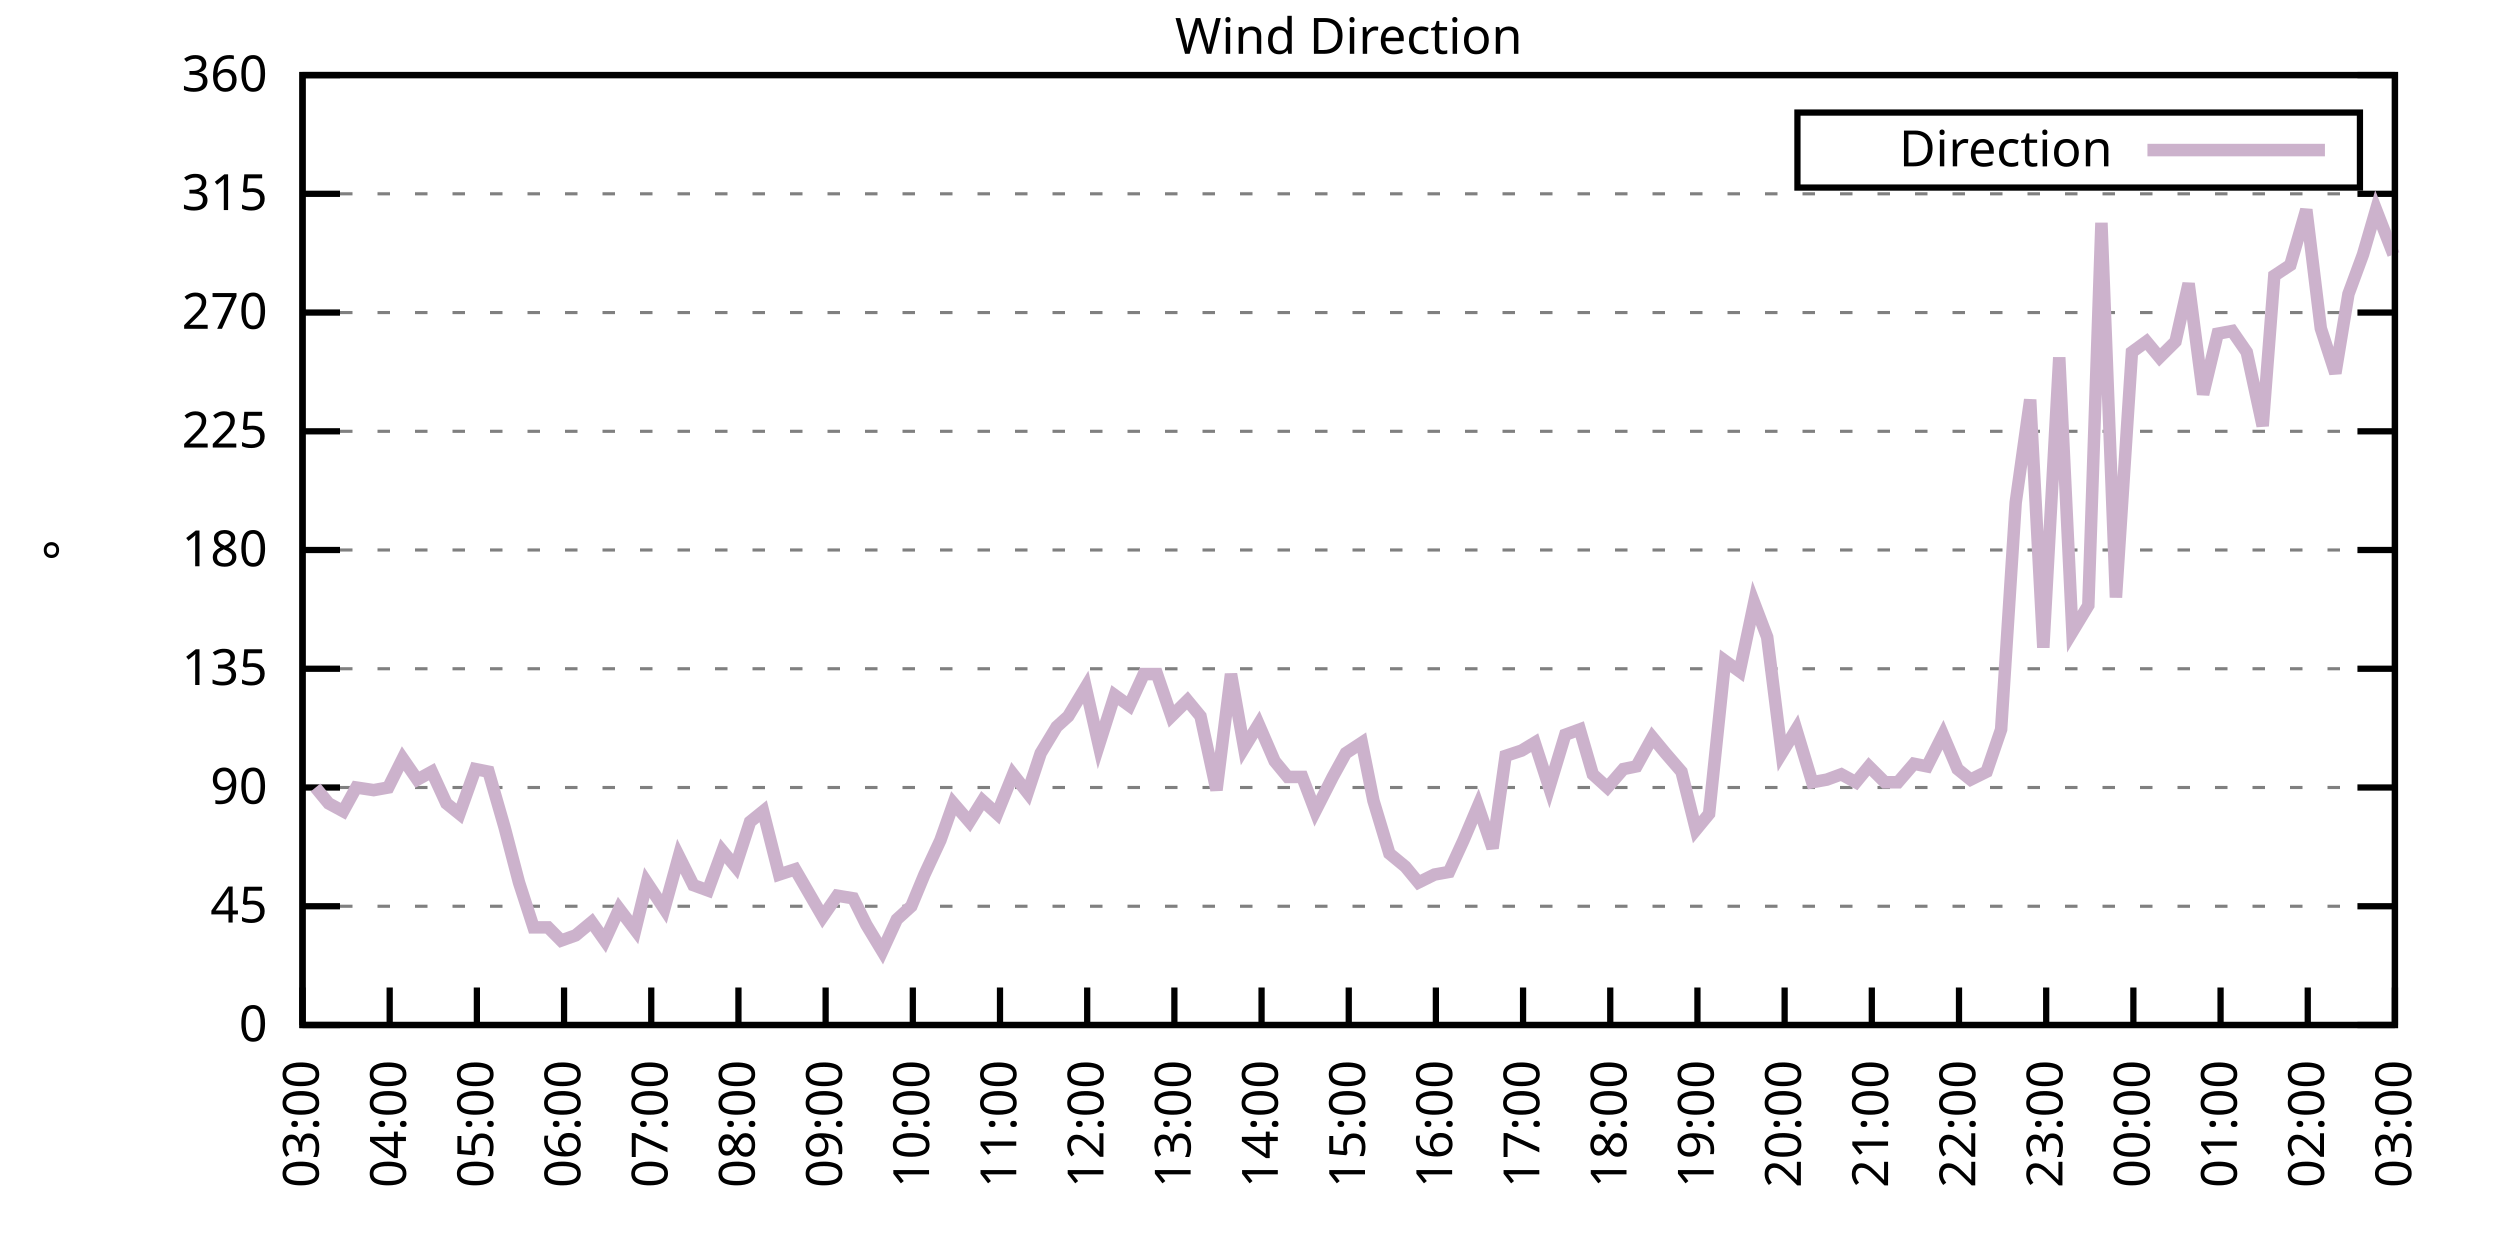
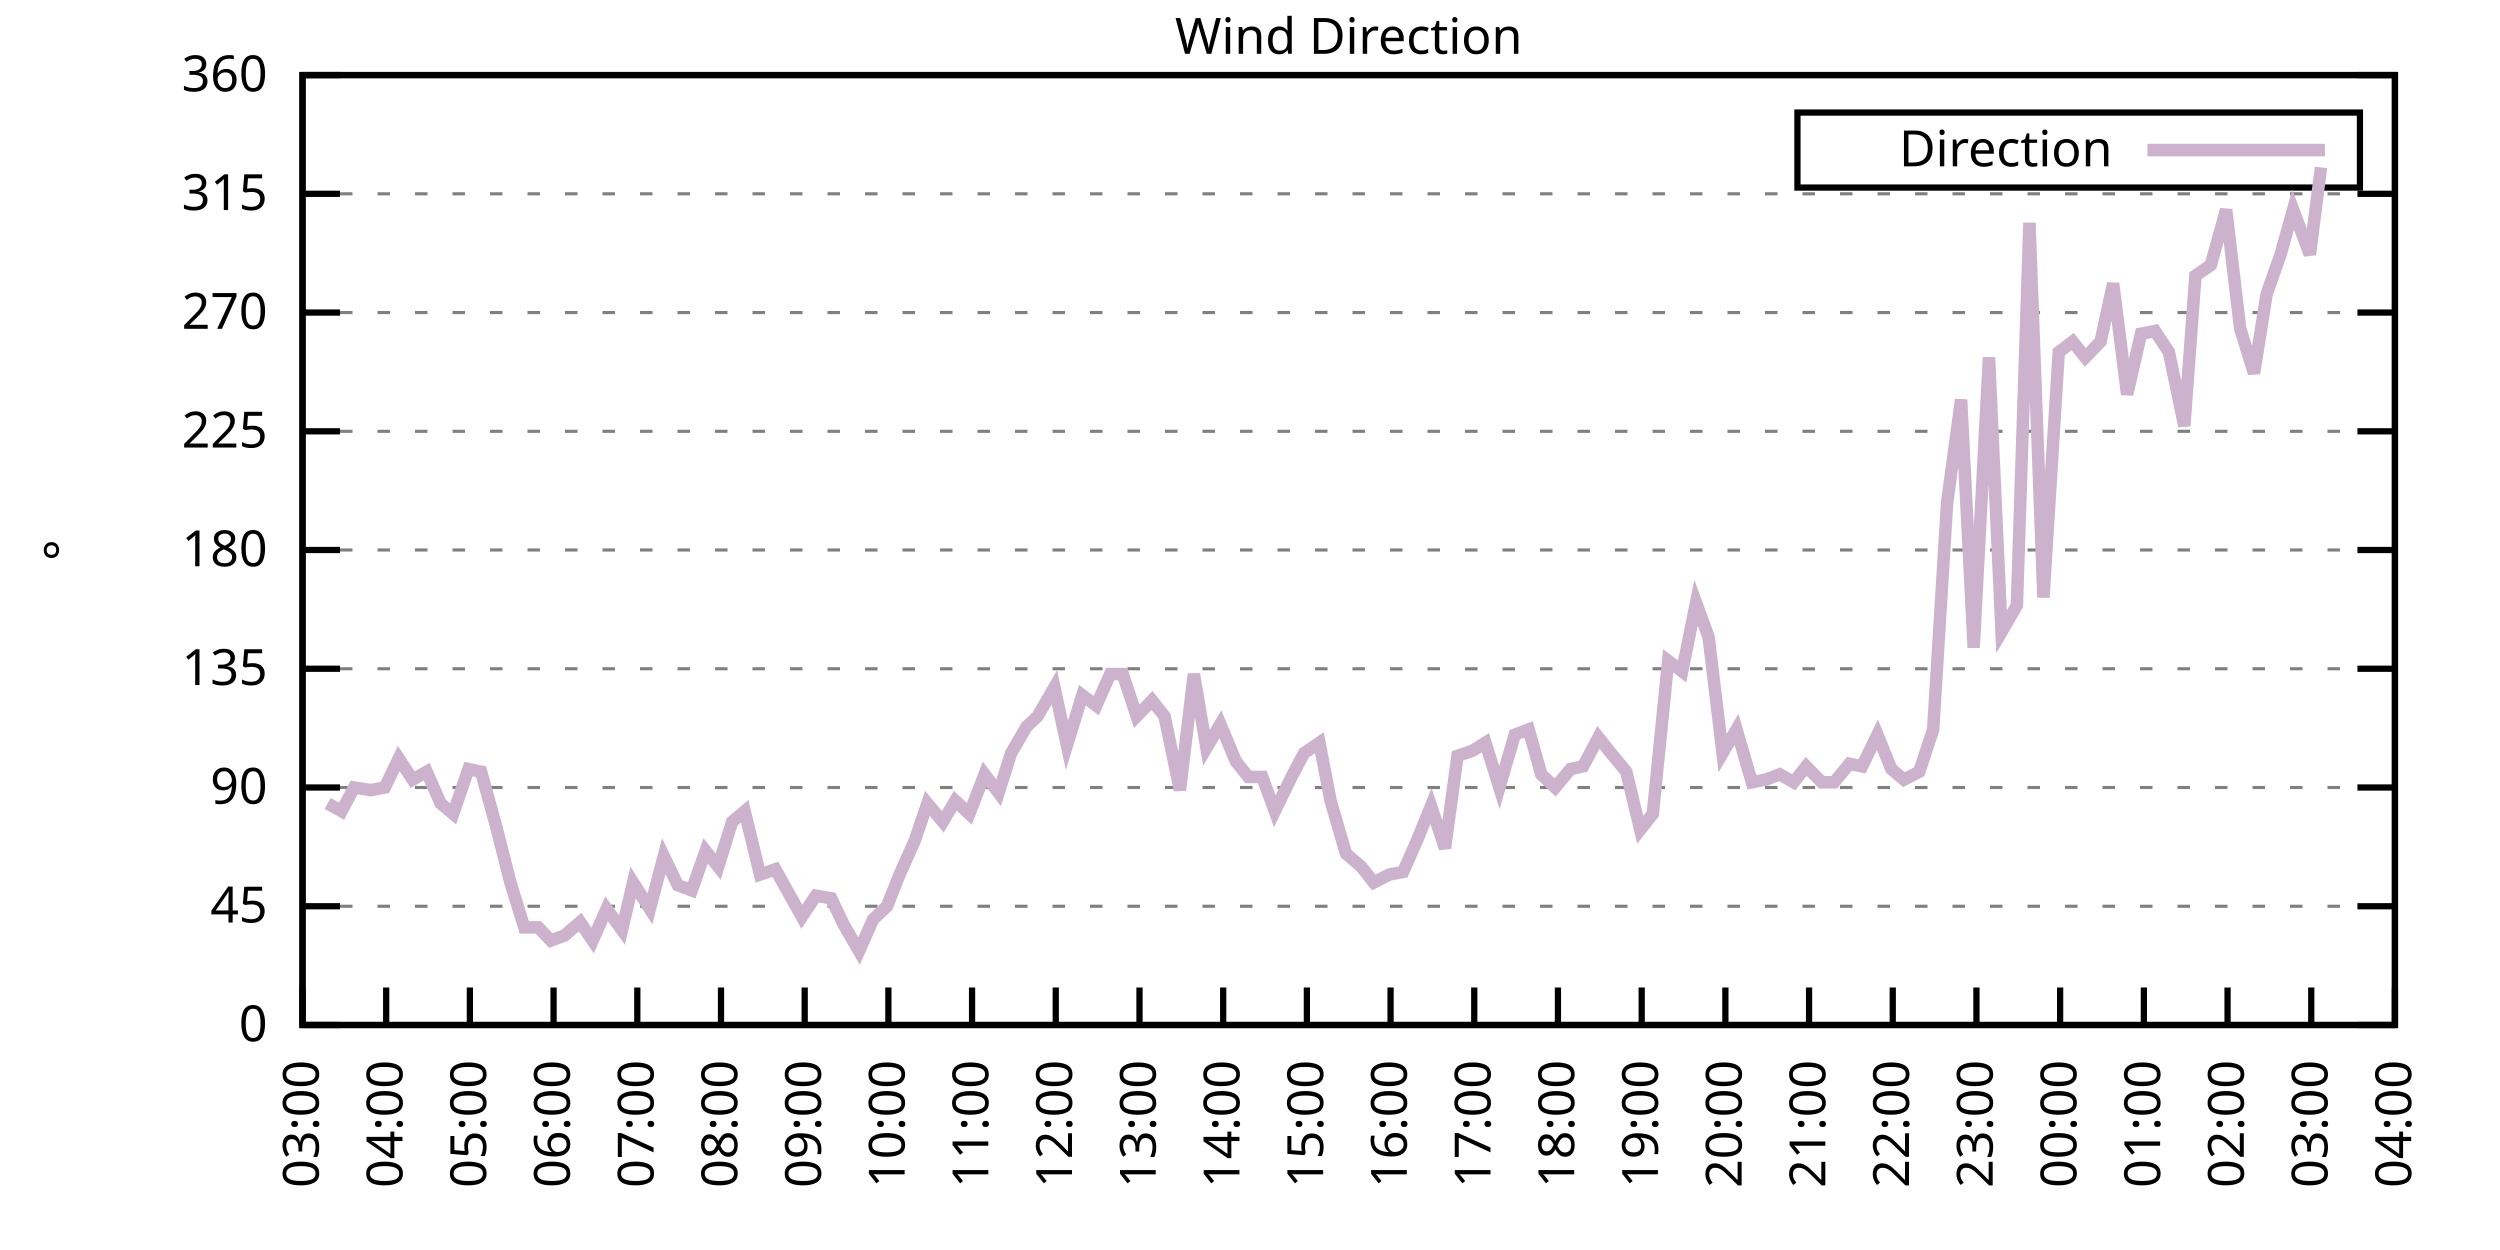
<svg xmlns="http://www.w3.org/2000/svg" xmlns:xlink="http://www.w3.org/1999/xlink" width="400" height="200" viewBox="0 0 400 200">
  <g id="gnuplot_canvas">
    <rect x="0" y="0" width="400" height="200" fill="none" />
    <defs>
      <circle id="gpDot" r="0.5" stroke-width="0.5" stroke="currentColor" />
      <path id="gpPt0" stroke-width="0.333" stroke="currentColor" d="M-1,0 h2 M0,-1 v2" />
      <path id="gpPt1" stroke-width="0.333" stroke="currentColor" d="M-1,-1 L1,1 M1,-1 L-1,1" />
      <path id="gpPt2" stroke-width="0.333" stroke="currentColor" d="M-1,0 L1,0 M0,-1 L0,1 M-1,-1 L1,1 M-1,1 L1,-1" />
      <rect id="gpPt3" stroke-width="0.333" stroke="currentColor" x="-1" y="-1" width="2" height="2" />
      <rect id="gpPt4" stroke-width="0.333" stroke="currentColor" fill="currentColor" x="-1" y="-1" width="2" height="2" />
      <circle id="gpPt5" stroke-width="0.333" stroke="currentColor" cx="0" cy="0" r="1" />
      <use xlink:href="#gpPt5" id="gpPt6" fill="currentColor" stroke="none" />
      <path id="gpPt7" stroke-width="0.333" stroke="currentColor" d="M0,-1.33 L-1.33,0.67 L1.33,0.67 z" />
      <use xlink:href="#gpPt7" id="gpPt8" fill="currentColor" stroke="none" />
      <use xlink:href="#gpPt7" id="gpPt9" stroke="currentColor" transform="rotate(180)" />
      <use xlink:href="#gpPt9" id="gpPt10" fill="currentColor" stroke="none" />
      <use xlink:href="#gpPt3" id="gpPt11" stroke="currentColor" transform="rotate(45)" />
      <use xlink:href="#gpPt11" id="gpPt12" fill="currentColor" stroke="none" />
      <path id="gpPt13" stroke-width="0.333" stroke="currentColor" d="M0,1.330 L1.265,0.411 L0.782,-1.067 L-0.782,-1.076 L-1.265,0.411 z" />
      <use xlink:href="#gpPt13" id="gpPt14" fill="currentColor" stroke="none" />
      <filter id="textbox" filterUnits="objectBoundingBox" x="0" y="0" height="1" width="1">
        <feFlood flood-color="white" flood-opacity="1" result="bgnd" />
        <feComposite in="SourceGraphic" in2="bgnd" operator="atop" />
      </filter>
      <filter id="greybox" filterUnits="objectBoundingBox" x="0" y="0" height="1" width="1">
        <feFlood flood-color="lightgrey" flood-opacity="1" result="grey" />
        <feComposite in="SourceGraphic" in2="grey" operator="atop" />
      </filter>
    </defs>
    <g fill="none" color="white" stroke="currentColor" stroke-width="1.00" stroke-linecap="butt" stroke-linejoin="miter">
</g>
    <g fill="none" color="black" stroke="currentColor" stroke-width="1.00" stroke-linecap="butt" stroke-linejoin="miter">
      <g stroke="none" shape-rendering="crispEdges">
        <polygon fill="rgb(255, 255, 255)" points="48.40,164.00 383.18,164.00 383.18,12.02 48.40,12.02 " />
      </g>
    </g>
    <g fill="none" color="black" stroke="currentColor" stroke-width="1.00" stroke-linecap="butt" stroke-linejoin="miter">
</g>
    <g fill="none" color="black" stroke="black" stroke-width="0.50" stroke-linecap="butt" stroke-linejoin="miter">
</g>
    <g fill="none" color="gray" stroke="currentColor" stroke-width="0.50" stroke-linecap="butt" stroke-linejoin="miter">
      <path stroke="gray" stroke-dasharray="2,4" class="gridline" d="M48.40,164.00 L383.19,164.00  " />
    </g>
    <g fill="none" color="gray" stroke="gray" stroke-width="1.00" stroke-linecap="butt" stroke-linejoin="miter">
</g>
    <g fill="none" color="black" stroke="currentColor" stroke-width="1.00" stroke-linecap="butt" stroke-linejoin="miter">
      <path stroke="black" d="M48.40,164.00 L54.40,164.00 M383.19,164.00 L377.19,164.00  " />
      <g transform="translate(42.80,166.60)" stroke="none" fill="black" font-family="Sans" font-size="8.00" text-anchor="end">
        <text>
          <tspan font-family="Sans"> 0</tspan>
        </text>
      </g>
    </g>
    <g fill="none" color="black" stroke="currentColor" stroke-width="1.00" stroke-linecap="butt" stroke-linejoin="miter">
</g>
    <g fill="none" color="black" stroke="black" stroke-width="0.50" stroke-linecap="butt" stroke-linejoin="miter">
</g>
    <g fill="none" color="gray" stroke="currentColor" stroke-width="0.50" stroke-linecap="butt" stroke-linejoin="miter">
      <path stroke="gray" stroke-dasharray="2,4" class="gridline" d="M48.40,145.00 L383.19,145.00  " />
    </g>
    <g fill="none" color="gray" stroke="gray" stroke-width="1.00" stroke-linecap="butt" stroke-linejoin="miter">
</g>
    <g fill="none" color="black" stroke="currentColor" stroke-width="1.00" stroke-linecap="butt" stroke-linejoin="miter">
      <path stroke="black" d="M48.40,145.00 L54.40,145.00 M383.19,145.00 L377.19,145.00  " />
      <g transform="translate(42.80,147.60)" stroke="none" fill="black" font-family="Sans" font-size="8.00" text-anchor="end">
        <text>
          <tspan font-family="Sans"> 45</tspan>
        </text>
      </g>
    </g>
    <g fill="none" color="black" stroke="currentColor" stroke-width="1.00" stroke-linecap="butt" stroke-linejoin="miter">
</g>
    <g fill="none" color="black" stroke="black" stroke-width="0.50" stroke-linecap="butt" stroke-linejoin="miter">
</g>
    <g fill="none" color="gray" stroke="currentColor" stroke-width="0.50" stroke-linecap="butt" stroke-linejoin="miter">
      <path stroke="gray" stroke-dasharray="2,4" class="gridline" d="M48.40,126.00 L383.19,126.00  " />
    </g>
    <g fill="none" color="gray" stroke="gray" stroke-width="1.00" stroke-linecap="butt" stroke-linejoin="miter">
</g>
    <g fill="none" color="black" stroke="currentColor" stroke-width="1.00" stroke-linecap="butt" stroke-linejoin="miter">
      <path stroke="black" d="M48.40,126.00 L54.40,126.00 M383.19,126.00 L377.19,126.00  " />
      <g transform="translate(42.80,128.60)" stroke="none" fill="black" font-family="Sans" font-size="8.00" text-anchor="end">
        <text>
          <tspan font-family="Sans"> 90</tspan>
        </text>
      </g>
    </g>
    <g fill="none" color="black" stroke="currentColor" stroke-width="1.00" stroke-linecap="butt" stroke-linejoin="miter">
</g>
    <g fill="none" color="black" stroke="black" stroke-width="0.50" stroke-linecap="butt" stroke-linejoin="miter">
</g>
    <g fill="none" color="gray" stroke="currentColor" stroke-width="0.50" stroke-linecap="butt" stroke-linejoin="miter">
      <path stroke="gray" stroke-dasharray="2,4" class="gridline" d="M48.40,107.00 L383.19,107.00  " />
    </g>
    <g fill="none" color="gray" stroke="gray" stroke-width="1.00" stroke-linecap="butt" stroke-linejoin="miter">
</g>
    <g fill="none" color="black" stroke="currentColor" stroke-width="1.00" stroke-linecap="butt" stroke-linejoin="miter">
      <path stroke="black" d="M48.40,107.00 L54.40,107.00 M383.19,107.00 L377.19,107.00  " />
      <g transform="translate(42.80,109.60)" stroke="none" fill="black" font-family="Sans" font-size="8.00" text-anchor="end">
        <text>
          <tspan font-family="Sans"> 135</tspan>
        </text>
      </g>
    </g>
    <g fill="none" color="black" stroke="currentColor" stroke-width="1.00" stroke-linecap="butt" stroke-linejoin="miter">
</g>
    <g fill="none" color="black" stroke="black" stroke-width="0.50" stroke-linecap="butt" stroke-linejoin="miter">
</g>
    <g fill="none" color="gray" stroke="currentColor" stroke-width="0.50" stroke-linecap="butt" stroke-linejoin="miter">
      <path stroke="gray" stroke-dasharray="2,4" class="gridline" d="M48.40,88.00 L383.19,88.00  " />
    </g>
    <g fill="none" color="gray" stroke="gray" stroke-width="1.00" stroke-linecap="butt" stroke-linejoin="miter">
</g>
    <g fill="none" color="black" stroke="currentColor" stroke-width="1.00" stroke-linecap="butt" stroke-linejoin="miter">
      <path stroke="black" d="M48.40,88.00 L54.40,88.00 M383.19,88.00 L377.19,88.00  " />
      <g transform="translate(42.80,90.60)" stroke="none" fill="black" font-family="Sans" font-size="8.00" text-anchor="end">
        <text>
          <tspan font-family="Sans"> 180</tspan>
        </text>
      </g>
    </g>
    <g fill="none" color="black" stroke="currentColor" stroke-width="1.00" stroke-linecap="butt" stroke-linejoin="miter">
</g>
    <g fill="none" color="black" stroke="black" stroke-width="0.50" stroke-linecap="butt" stroke-linejoin="miter">
</g>
    <g fill="none" color="gray" stroke="currentColor" stroke-width="0.50" stroke-linecap="butt" stroke-linejoin="miter">
      <path stroke="gray" stroke-dasharray="2,4" class="gridline" d="M48.40,69.01 L383.19,69.01  " />
    </g>
    <g fill="none" color="gray" stroke="gray" stroke-width="1.00" stroke-linecap="butt" stroke-linejoin="miter">
</g>
    <g fill="none" color="black" stroke="currentColor" stroke-width="1.00" stroke-linecap="butt" stroke-linejoin="miter">
      <path stroke="black" d="M48.40,69.01 L54.40,69.01 M383.19,69.01 L377.19,69.01  " />
      <g transform="translate(42.80,71.61)" stroke="none" fill="black" font-family="Sans" font-size="8.00" text-anchor="end">
        <text>
          <tspan font-family="Sans"> 225</tspan>
        </text>
      </g>
    </g>
    <g fill="none" color="black" stroke="currentColor" stroke-width="1.00" stroke-linecap="butt" stroke-linejoin="miter">
</g>
    <g fill="none" color="black" stroke="black" stroke-width="0.50" stroke-linecap="butt" stroke-linejoin="miter">
</g>
    <g fill="none" color="gray" stroke="currentColor" stroke-width="0.50" stroke-linecap="butt" stroke-linejoin="miter">
      <path stroke="gray" stroke-dasharray="2,4" class="gridline" d="M48.40,50.01 L383.19,50.01  " />
    </g>
    <g fill="none" color="gray" stroke="gray" stroke-width="1.00" stroke-linecap="butt" stroke-linejoin="miter">
</g>
    <g fill="none" color="black" stroke="currentColor" stroke-width="1.00" stroke-linecap="butt" stroke-linejoin="miter">
      <path stroke="black" d="M48.40,50.01 L54.40,50.01 M383.19,50.01 L377.19,50.01  " />
      <g transform="translate(42.80,52.61)" stroke="none" fill="black" font-family="Sans" font-size="8.00" text-anchor="end">
        <text>
          <tspan font-family="Sans"> 270</tspan>
        </text>
      </g>
    </g>
    <g fill="none" color="black" stroke="currentColor" stroke-width="1.00" stroke-linecap="butt" stroke-linejoin="miter">
</g>
    <g fill="none" color="black" stroke="black" stroke-width="0.50" stroke-linecap="butt" stroke-linejoin="miter">
</g>
    <g fill="none" color="gray" stroke="currentColor" stroke-width="0.50" stroke-linecap="butt" stroke-linejoin="miter">
      <path stroke="gray" stroke-dasharray="2,4" class="gridline" d="M48.40,31.01 L383.19,31.01  " />
    </g>
    <g fill="none" color="gray" stroke="gray" stroke-width="1.00" stroke-linecap="butt" stroke-linejoin="miter">
</g>
    <g fill="none" color="black" stroke="currentColor" stroke-width="1.00" stroke-linecap="butt" stroke-linejoin="miter">
      <path stroke="black" d="M48.40,31.01 L54.40,31.01 M383.19,31.01 L377.19,31.01  " />
      <g transform="translate(42.80,33.61)" stroke="none" fill="black" font-family="Sans" font-size="8.00" text-anchor="end">
        <text>
          <tspan font-family="Sans"> 315</tspan>
        </text>
      </g>
    </g>
    <g fill="none" color="black" stroke="currentColor" stroke-width="1.00" stroke-linecap="butt" stroke-linejoin="miter">
</g>
    <g fill="none" color="black" stroke="black" stroke-width="0.50" stroke-linecap="butt" stroke-linejoin="miter">
</g>
    <g fill="none" color="gray" stroke="currentColor" stroke-width="0.50" stroke-linecap="butt" stroke-linejoin="miter">
      <path stroke="gray" stroke-dasharray="2,4" class="gridline" d="M48.40,12.01 L383.19,12.01  " />
    </g>
    <g fill="none" color="gray" stroke="gray" stroke-width="1.00" stroke-linecap="butt" stroke-linejoin="miter">
</g>
    <g fill="none" color="black" stroke="currentColor" stroke-width="1.00" stroke-linecap="butt" stroke-linejoin="miter">
      <path stroke="black" d="M48.40,12.01 L54.40,12.01 M383.19,12.01 L377.19,12.01  " />
      <g transform="translate(42.80,14.61)" stroke="none" fill="black" font-family="Sans" font-size="8.00" text-anchor="end">
        <text>
          <tspan font-family="Sans"> 360</tspan>
        </text>
      </g>
    </g>
    <g fill="none" color="black" stroke="currentColor" stroke-width="1.00" stroke-linecap="butt" stroke-linejoin="miter">
      <path stroke="black" d="M48.40,164.00 L48.40,158.00  " />
      <g transform="translate(51.00,169.60) rotate(270.00)" stroke="none" fill="black" font-family="Sans" font-size="8.00" text-anchor="end">
        <text>
          <tspan font-family="Sans">03:00</tspan>
        </text>
      </g>
    </g>
    <g fill="none" color="black" stroke="currentColor" stroke-width="1.00" stroke-linecap="butt" stroke-linejoin="miter">
-       <path stroke="black" d="M62.35,164.00 L62.35,158.00  " />
-       <g transform="translate(64.95,169.60) rotate(270.00)" stroke="none" fill="black" font-family="Sans" font-size="8.00" text-anchor="end">
+       <path stroke="black" d="M61.79,164.00 L61.79,158.00  " />
+       <g transform="translate(64.39,169.60) rotate(270.00)" stroke="none" fill="black" font-family="Sans" font-size="8.00" text-anchor="end">
        <text>
          <tspan font-family="Sans">04:00</tspan>
        </text>
      </g>
    </g>
    <g fill="none" color="black" stroke="currentColor" stroke-width="1.00" stroke-linecap="butt" stroke-linejoin="miter">
-       <path stroke="black" d="M76.30,164.00 L76.30,158.00  " />
-       <g transform="translate(78.90,169.60) rotate(270.00)" stroke="none" fill="black" font-family="Sans" font-size="8.00" text-anchor="end">
+       <path stroke="black" d="M75.18,164.00 L75.18,158.00  " />
+       <g transform="translate(77.78,169.60) rotate(270.00)" stroke="none" fill="black" font-family="Sans" font-size="8.00" text-anchor="end">
        <text>
          <tspan font-family="Sans">05:00</tspan>
        </text>
      </g>
    </g>
    <g fill="none" color="black" stroke="currentColor" stroke-width="1.00" stroke-linecap="butt" stroke-linejoin="miter">
-       <path stroke="black" d="M90.25,164.00 L90.25,158.00  " />
-       <g transform="translate(92.85,169.60) rotate(270.00)" stroke="none" fill="black" font-family="Sans" font-size="8.00" text-anchor="end">
+       <path stroke="black" d="M88.57,164.00 L88.57,158.00  " />
+       <g transform="translate(91.17,169.60) rotate(270.00)" stroke="none" fill="black" font-family="Sans" font-size="8.00" text-anchor="end">
        <text>
          <tspan font-family="Sans">06:00</tspan>
        </text>
      </g>
    </g>
    <g fill="none" color="black" stroke="currentColor" stroke-width="1.00" stroke-linecap="butt" stroke-linejoin="miter">
-       <path stroke="black" d="M104.20,164.00 L104.20,158.00  " />
-       <g transform="translate(106.80,169.60) rotate(270.00)" stroke="none" fill="black" font-family="Sans" font-size="8.00" text-anchor="end">
+       <path stroke="black" d="M101.97,164.00 L101.97,158.00  " />
+       <g transform="translate(104.57,169.60) rotate(270.00)" stroke="none" fill="black" font-family="Sans" font-size="8.00" text-anchor="end">
        <text>
          <tspan font-family="Sans">07:00</tspan>
        </text>
      </g>
    </g>
    <g fill="none" color="black" stroke="currentColor" stroke-width="1.00" stroke-linecap="butt" stroke-linejoin="miter">
-       <path stroke="black" d="M118.15,164.00 L118.15,158.00  " />
-       <g transform="translate(120.75,169.60) rotate(270.00)" stroke="none" fill="black" font-family="Sans" font-size="8.00" text-anchor="end">
+       <path stroke="black" d="M115.36,164.00 L115.36,158.00  " />
+       <g transform="translate(117.96,169.60) rotate(270.00)" stroke="none" fill="black" font-family="Sans" font-size="8.00" text-anchor="end">
        <text>
          <tspan font-family="Sans">08:00</tspan>
        </text>
      </g>
    </g>
    <g fill="none" color="black" stroke="currentColor" stroke-width="1.00" stroke-linecap="butt" stroke-linejoin="miter">
-       <path stroke="black" d="M132.10,164.00 L132.10,158.00  " />
-       <g transform="translate(134.70,169.60) rotate(270.00)" stroke="none" fill="black" font-family="Sans" font-size="8.00" text-anchor="end">
+       <path stroke="black" d="M128.75,164.00 L128.75,158.00  " />
+       <g transform="translate(131.35,169.60) rotate(270.00)" stroke="none" fill="black" font-family="Sans" font-size="8.00" text-anchor="end">
        <text>
          <tspan font-family="Sans">09:00</tspan>
        </text>
      </g>
    </g>
    <g fill="none" color="black" stroke="currentColor" stroke-width="1.00" stroke-linecap="butt" stroke-linejoin="miter">
-       <path stroke="black" d="M146.05,164.00 L146.05,158.00  " />
-       <g transform="translate(148.65,169.60) rotate(270.00)" stroke="none" fill="black" font-family="Sans" font-size="8.00" text-anchor="end">
+       <path stroke="black" d="M142.14,164.00 L142.14,158.00  " />
+       <g transform="translate(144.74,169.60) rotate(270.00)" stroke="none" fill="black" font-family="Sans" font-size="8.00" text-anchor="end">
        <text>
          <tspan font-family="Sans">10:00</tspan>
        </text>
      </g>
    </g>
    <g fill="none" color="black" stroke="currentColor" stroke-width="1.00" stroke-linecap="butt" stroke-linejoin="miter">
-       <path stroke="black" d="M160.00,164.00 L160.00,158.00  " />
-       <g transform="translate(162.60,169.60) rotate(270.00)" stroke="none" fill="black" font-family="Sans" font-size="8.00" text-anchor="end">
+       <path stroke="black" d="M155.53,164.00 L155.53,158.00  " />
+       <g transform="translate(158.13,169.60) rotate(270.00)" stroke="none" fill="black" font-family="Sans" font-size="8.00" text-anchor="end">
        <text>
          <tspan font-family="Sans">11:00</tspan>
        </text>
      </g>
    </g>
    <g fill="none" color="black" stroke="currentColor" stroke-width="1.00" stroke-linecap="butt" stroke-linejoin="miter">
-       <path stroke="black" d="M173.95,164.00 L173.95,158.00  " />
-       <g transform="translate(176.55,169.60) rotate(270.00)" stroke="none" fill="black" font-family="Sans" font-size="8.00" text-anchor="end">
+       <path stroke="black" d="M168.92,164.00 L168.92,158.00  " />
+       <g transform="translate(171.52,169.60) rotate(270.00)" stroke="none" fill="black" font-family="Sans" font-size="8.00" text-anchor="end">
        <text>
          <tspan font-family="Sans">12:00</tspan>
        </text>
      </g>
    </g>
    <g fill="none" color="black" stroke="currentColor" stroke-width="1.00" stroke-linecap="butt" stroke-linejoin="miter">
-       <path stroke="black" d="M187.90,164.00 L187.90,158.00  " />
-       <g transform="translate(190.50,169.60) rotate(270.00)" stroke="none" fill="black" font-family="Sans" font-size="8.00" text-anchor="end">
+       <path stroke="black" d="M182.32,164.00 L182.32,158.00  " />
+       <g transform="translate(184.92,169.60) rotate(270.00)" stroke="none" fill="black" font-family="Sans" font-size="8.00" text-anchor="end">
        <text>
          <tspan font-family="Sans">13:00</tspan>
        </text>
      </g>
    </g>
    <g fill="none" color="black" stroke="currentColor" stroke-width="1.00" stroke-linecap="butt" stroke-linejoin="miter">
-       <path stroke="black" d="M201.85,164.00 L201.85,158.00  " />
-       <g transform="translate(204.45,169.60) rotate(270.00)" stroke="none" fill="black" font-family="Sans" font-size="8.00" text-anchor="end">
+       <path stroke="black" d="M195.71,164.00 L195.71,158.00  " />
+       <g transform="translate(198.31,169.60) rotate(270.00)" stroke="none" fill="black" font-family="Sans" font-size="8.00" text-anchor="end">
        <text>
          <tspan font-family="Sans">14:00</tspan>
        </text>
      </g>
    </g>
    <g fill="none" color="black" stroke="currentColor" stroke-width="1.00" stroke-linecap="butt" stroke-linejoin="miter">
-       <path stroke="black" d="M215.80,164.00 L215.80,158.00  " />
-       <g transform="translate(218.40,169.60) rotate(270.00)" stroke="none" fill="black" font-family="Sans" font-size="8.00" text-anchor="end">
+       <path stroke="black" d="M209.10,164.00 L209.10,158.00  " />
+       <g transform="translate(211.70,169.60) rotate(270.00)" stroke="none" fill="black" font-family="Sans" font-size="8.00" text-anchor="end">
        <text>
          <tspan font-family="Sans">15:00</tspan>
        </text>
      </g>
    </g>
    <g fill="none" color="black" stroke="currentColor" stroke-width="1.00" stroke-linecap="butt" stroke-linejoin="miter">
-       <path stroke="black" d="M229.74,164.00 L229.74,158.00  " />
-       <g transform="translate(232.34,169.60) rotate(270.00)" stroke="none" fill="black" font-family="Sans" font-size="8.00" text-anchor="end">
+       <path stroke="black" d="M222.49,164.00 L222.49,158.00  " />
+       <g transform="translate(225.09,169.60) rotate(270.00)" stroke="none" fill="black" font-family="Sans" font-size="8.00" text-anchor="end">
        <text>
          <tspan font-family="Sans">16:00</tspan>
        </text>
      </g>
    </g>
    <g fill="none" color="black" stroke="currentColor" stroke-width="1.00" stroke-linecap="butt" stroke-linejoin="miter">
-       <path stroke="black" d="M243.69,164.00 L243.69,158.00  " />
-       <g transform="translate(246.29,169.60) rotate(270.00)" stroke="none" fill="black" font-family="Sans" font-size="8.00" text-anchor="end">
+       <path stroke="black" d="M235.88,164.00 L235.88,158.00  " />
+       <g transform="translate(238.48,169.60) rotate(270.00)" stroke="none" fill="black" font-family="Sans" font-size="8.00" text-anchor="end">
        <text>
          <tspan font-family="Sans">17:00</tspan>
        </text>
      </g>
    </g>
    <g fill="none" color="black" stroke="currentColor" stroke-width="1.00" stroke-linecap="butt" stroke-linejoin="miter">
-       <path stroke="black" d="M257.64,164.00 L257.64,158.00  " />
-       <g transform="translate(260.24,169.60) rotate(270.00)" stroke="none" fill="black" font-family="Sans" font-size="8.00" text-anchor="end">
+       <path stroke="black" d="M249.27,164.00 L249.27,158.00  " />
+       <g transform="translate(251.87,169.60) rotate(270.00)" stroke="none" fill="black" font-family="Sans" font-size="8.00" text-anchor="end">
        <text>
          <tspan font-family="Sans">18:00</tspan>
        </text>
      </g>
    </g>
    <g fill="none" color="black" stroke="currentColor" stroke-width="1.00" stroke-linecap="butt" stroke-linejoin="miter">
-       <path stroke="black" d="M271.59,164.00 L271.59,158.00  " />
-       <g transform="translate(274.19,169.60) rotate(270.00)" stroke="none" fill="black" font-family="Sans" font-size="8.00" text-anchor="end">
+       <path stroke="black" d="M262.67,164.00 L262.67,158.00  " />
+       <g transform="translate(265.27,169.60) rotate(270.00)" stroke="none" fill="black" font-family="Sans" font-size="8.00" text-anchor="end">
        <text>
          <tspan font-family="Sans">19:00</tspan>
        </text>
      </g>
    </g>
    <g fill="none" color="black" stroke="currentColor" stroke-width="1.00" stroke-linecap="butt" stroke-linejoin="miter">
-       <path stroke="black" d="M285.54,164.00 L285.54,158.00  " />
-       <g transform="translate(288.14,169.60) rotate(270.00)" stroke="none" fill="black" font-family="Sans" font-size="8.00" text-anchor="end">
+       <path stroke="black" d="M276.06,164.00 L276.06,158.00  " />
+       <g transform="translate(278.66,169.60) rotate(270.00)" stroke="none" fill="black" font-family="Sans" font-size="8.00" text-anchor="end">
        <text>
          <tspan font-family="Sans">20:00</tspan>
        </text>
      </g>
    </g>
    <g fill="none" color="black" stroke="currentColor" stroke-width="1.00" stroke-linecap="butt" stroke-linejoin="miter">
-       <path stroke="black" d="M299.49,164.00 L299.49,158.00  " />
-       <g transform="translate(302.09,169.60) rotate(270.00)" stroke="none" fill="black" font-family="Sans" font-size="8.00" text-anchor="end">
+       <path stroke="black" d="M289.45,164.00 L289.45,158.00  " />
+       <g transform="translate(292.05,169.60) rotate(270.00)" stroke="none" fill="black" font-family="Sans" font-size="8.00" text-anchor="end">
        <text>
          <tspan font-family="Sans">21:00</tspan>
        </text>
      </g>
    </g>
    <g fill="none" color="black" stroke="currentColor" stroke-width="1.00" stroke-linecap="butt" stroke-linejoin="miter">
-       <path stroke="black" d="M313.44,164.00 L313.44,158.00  " />
-       <g transform="translate(316.04,169.60) rotate(270.00)" stroke="none" fill="black" font-family="Sans" font-size="8.00" text-anchor="end">
+       <path stroke="black" d="M302.84,164.00 L302.84,158.00  " />
+       <g transform="translate(305.44,169.60) rotate(270.00)" stroke="none" fill="black" font-family="Sans" font-size="8.00" text-anchor="end">
        <text>
          <tspan font-family="Sans">22:00</tspan>
        </text>
      </g>
    </g>
    <g fill="none" color="black" stroke="currentColor" stroke-width="1.00" stroke-linecap="butt" stroke-linejoin="miter">
-       <path stroke="black" d="M327.39,164.00 L327.39,158.00  " />
-       <g transform="translate(329.99,169.60) rotate(270.00)" stroke="none" fill="black" font-family="Sans" font-size="8.00" text-anchor="end">
+       <path stroke="black" d="M316.23,164.00 L316.23,158.00  " />
+       <g transform="translate(318.83,169.60) rotate(270.00)" stroke="none" fill="black" font-family="Sans" font-size="8.00" text-anchor="end">
        <text>
          <tspan font-family="Sans">23:00</tspan>
        </text>
      </g>
    </g>
    <g fill="none" color="black" stroke="currentColor" stroke-width="1.00" stroke-linecap="butt" stroke-linejoin="miter">
-       <path stroke="black" d="M341.34,164.00 L341.34,158.00  " />
-       <g transform="translate(343.94,169.60) rotate(270.00)" stroke="none" fill="black" font-family="Sans" font-size="8.00" text-anchor="end">
+       <path stroke="black" d="M329.62,164.00 L329.62,158.00  " />
+       <g transform="translate(332.22,169.60) rotate(270.00)" stroke="none" fill="black" font-family="Sans" font-size="8.00" text-anchor="end">
        <text>
          <tspan font-family="Sans">00:00</tspan>
        </text>
      </g>
    </g>
    <g fill="none" color="black" stroke="currentColor" stroke-width="1.00" stroke-linecap="butt" stroke-linejoin="miter">
-       <path stroke="black" d="M355.29,164.00 L355.29,158.00  " />
-       <g transform="translate(357.89,169.60) rotate(270.00)" stroke="none" fill="black" font-family="Sans" font-size="8.00" text-anchor="end">
+       <path stroke="black" d="M343.02,164.00 L343.02,158.00  " />
+       <g transform="translate(345.62,169.60) rotate(270.00)" stroke="none" fill="black" font-family="Sans" font-size="8.00" text-anchor="end">
        <text>
          <tspan font-family="Sans">01:00</tspan>
        </text>
      </g>
    </g>
    <g fill="none" color="black" stroke="currentColor" stroke-width="1.00" stroke-linecap="butt" stroke-linejoin="miter">
-       <path stroke="black" d="M369.24,164.00 L369.24,158.00  " />
-       <g transform="translate(371.84,169.60) rotate(270.00)" stroke="none" fill="black" font-family="Sans" font-size="8.00" text-anchor="end">
+       <path stroke="black" d="M356.41,164.00 L356.41,158.00  " />
+       <g transform="translate(359.01,169.60) rotate(270.00)" stroke="none" fill="black" font-family="Sans" font-size="8.00" text-anchor="end">
        <text>
          <tspan font-family="Sans">02:00</tspan>
+         </text>
+       </g>
+     </g>
+     <g fill="none" color="black" stroke="currentColor" stroke-width="1.00" stroke-linecap="butt" stroke-linejoin="miter">
+       <path stroke="black" d="M369.80,164.00 L369.80,158.00  " />
+       <g transform="translate(372.40,169.60) rotate(270.00)" stroke="none" fill="black" font-family="Sans" font-size="8.00" text-anchor="end">
+         <text>
+           <tspan font-family="Sans">03:00</tspan>
        </text>
      </g>
    </g>
    <g fill="none" color="black" stroke="currentColor" stroke-width="1.00" stroke-linecap="butt" stroke-linejoin="miter">
      <path stroke="black" d="M383.19,164.00 L383.19,158.00  " />
      <g transform="translate(385.79,169.60) rotate(270.00)" stroke="none" fill="black" font-family="Sans" font-size="8.00" text-anchor="end">
        <text>
-           <tspan font-family="Sans">03:00</tspan>
+           <tspan font-family="Sans">04:00</tspan>
        </text>
      </g>
    </g>
    <g fill="none" color="black" stroke="currentColor" stroke-width="1.00" stroke-linecap="butt" stroke-linejoin="miter">
</g>
    <g fill="none" color="black" stroke="currentColor" stroke-width="1.00" stroke-linecap="butt" stroke-linejoin="miter">
      <path stroke="black" d="M48.40,12.01 L48.40,164.00 L383.19,164.00 L383.19,12.01 L48.40,12.01 Z  " />
    </g>
    <g fill="none" color="black" stroke="currentColor" stroke-width="1.00" stroke-linecap="butt" stroke-linejoin="miter">
</g>
    <g fill="none" color="black" stroke="currentColor" stroke-width="1.00" stroke-linecap="butt" stroke-linejoin="miter">
      <path stroke="black" d="M287.59,30.01 L287.59,18.01 L377.59,18.01 L377.59,30.01 L287.59,30.01 Z  " />
    </g>
    <g id="Wind_direction_plot_1">
      <g fill="none" color="white" stroke="black" stroke-width="2.00" stroke-linecap="butt" stroke-linejoin="miter">
</g>
      <g fill="none" color="black" stroke="currentColor" stroke-width="2.00" stroke-linecap="butt" stroke-linejoin="miter">
        <g transform="translate(337.99,26.61)" stroke="none" fill="black" font-family="Sans" font-size="8.00" text-anchor="end">
          <text>
            <tspan font-family="Sans">Direction</tspan>
          </text>
        </g>
      </g>
      <g fill="none" color="black" stroke="currentColor" stroke-width="2.00" stroke-linecap="butt" stroke-linejoin="miter">
-         <path stroke="rgb(204, 178, 204)" d="M343.59,24.01 L371.99,24.01 M50.49,126.00 L52.58,128.54 L54.91,129.80 L57.00,126.00 L59.79,126.42 L62.12,126.00   L64.44,121.36 L66.77,124.74 L69.09,123.47 L71.42,128.54 L73.51,130.22 L76.07,123.05 L78.16,123.47 L80.72,132.34   L83.04,141.20 L85.37,148.38 L87.69,148.38 L89.78,150.49 L92.11,149.65 L94.67,147.53 L96.76,150.49 L99.08,145.42   L101.64,148.80 L103.50,141.20 L106.29,145.42 L108.62,136.98 L110.94,141.62 L113.27,142.47 L115.59,136.14 L117.68,138.67   L120.01,131.49 L122.10,129.80 L124.66,139.93 L127.22,139.09 L131.63,146.69 L133.96,143.31 L136.51,143.73 L138.61,147.96   L141.16,152.18 L143.49,147.11 L145.81,145.00 L147.91,139.93 L150.46,134.45 L152.56,128.54 L155.11,131.49 L157.21,128.11   L159.53,130.22 L162.09,123.89 L164.41,126.85 L166.51,120.51 L169.06,116.29 L170.92,114.60 L173.71,109.96 L175.81,119.25   L178.36,111.23 L180.69,112.91 L183.01,107.85 L185.11,107.85 L187.43,114.60 L189.99,112.07 L192.08,114.60 L194.64,126.42   L196.96,107.85 L199.06,119.67 L201.38,115.87 L203.94,121.78 L206.03,124.31 L208.36,124.31 L210.45,129.80 L213.24,124.31   L215.33,120.51 L217.89,118.83 L219.75,128.11 L222.30,136.56 L224.86,138.67 L226.95,141.20 L229.51,139.93 L231.84,139.51   L234.16,134.45 L236.49,128.96 L238.81,135.71 L240.90,120.94 L243.46,120.09 L245.55,118.83 L247.88,126.00 L250.44,117.56   L252.76,116.71 L254.85,123.89 L257.18,126.00 L259.74,123.05 L261.83,122.62 L264.39,117.98 L266.48,120.51 L269.04,123.47   L271.36,132.76 L273.45,130.22 L276.01,105.74 L278.34,107.43 L280.66,96.45 L282.75,101.94 L285.08,120.51 L287.40,116.71   L289.96,125.16 L292.29,124.74 L294.61,123.89 L296.94,125.16 L299.03,122.62 L301.58,125.16 L303.68,125.16 L306.23,122.20   L308.33,122.62 L310.88,117.56 L313.21,123.05 L315.30,124.74 L317.86,123.47 L320.18,116.71 L322.51,80.41 L324.83,63.94   L326.93,103.63 L329.48,57.18 L331.58,101.09 L334.13,96.87 L336.23,35.65 L338.55,95.60 L341.11,56.34 L343.43,54.65   L345.53,57.18 L348.08,54.65 L350.18,45.36 L352.50,63.10 L354.83,53.39 L357.15,52.96 L359.48,56.34 L362.03,68.16   L363.89,44.10 L366.45,42.41 L369.01,33.54 L371.33,52.54 L373.66,59.72 L375.75,47.05 L378.08,40.72 L380.17,33.54   L382.96,40.72  " />
+         <path stroke="rgb(204, 178, 204)" d="M343.59,24.01 L371.99,24.01 M52.42,128.54 L54.65,129.80 L56.66,126.00 L59.34,126.42 L61.57,126.00 L63.80,121.36   L66.03,124.74 L68.26,123.47 L70.50,128.54 L72.50,130.22 L74.96,123.05 L76.97,123.47 L79.42,132.34 L81.66,141.20   L83.89,148.38 L86.12,148.38 L88.13,150.49 L90.36,149.65 L92.82,147.53 L94.82,150.49 L97.06,145.42 L99.51,148.80   L101.30,141.20 L103.98,145.42 L106.21,136.98 L108.44,141.62 L110.67,142.47 L112.90,136.14 L114.91,138.67 L117.14,131.49   L119.15,129.80 L121.61,139.93 L124.06,139.09 L128.30,146.69 L130.54,143.31 L132.99,143.73 L135.00,147.96 L137.45,152.18   L139.69,147.11 L141.92,145.00 L143.93,139.93 L146.38,134.45 L148.39,128.54 L150.85,131.49 L152.85,128.11 L155.09,130.22   L157.54,123.89 L159.77,126.85 L161.78,120.51 L164.24,116.29 L166.02,114.60 L168.70,109.96 L170.71,119.25 L173.17,111.23   L175.40,112.91 L177.63,107.85 L179.64,107.85 L181.87,114.60 L184.32,112.07 L186.33,114.60 L188.79,126.42 L191.02,107.85   L193.03,119.67 L195.26,115.87 L197.72,121.78 L199.73,124.31 L201.96,124.31 L203.97,129.80 L206.64,124.31 L208.65,120.51   L211.11,118.83 L212.89,128.11 L215.35,136.56 L217.80,138.67 L219.81,141.20 L222.27,139.93 L224.50,139.51 L226.73,134.45   L228.96,128.96 L231.20,135.71 L233.20,120.94 L235.66,120.09 L237.67,118.83 L239.90,126.00 L242.36,117.56 L244.59,116.71   L246.60,123.89 L248.83,126.00 L251.28,123.05 L253.29,122.62 L255.75,117.98 L257.76,120.51 L260.21,123.47 L262.44,132.76   L264.45,130.22 L266.91,105.74 L269.14,107.43 L271.37,96.45 L273.38,101.94 L275.61,120.51 L277.84,116.71 L280.30,125.16   L282.53,124.74 L284.76,123.89 L286.99,125.16 L289.00,122.62 L291.46,125.16 L293.47,125.16 L295.92,122.20 L297.93,122.62   L300.39,117.56 L302.62,123.05 L304.63,124.74 L307.08,123.47 L309.31,116.71 L311.54,80.41 L313.78,63.94 L315.79,103.63   L318.24,57.18 L320.25,101.09 L322.70,96.87 L324.71,35.65 L326.95,95.60 L329.40,56.34 L331.63,54.65 L333.64,57.18   L336.10,54.65 L338.10,45.36 L340.34,63.10 L342.57,53.39 L344.80,52.96 L347.03,56.34 L349.49,68.16 L351.27,44.10   L353.73,42.41 L356.18,33.54 L358.42,52.54 L360.65,59.72 L362.66,47.05 L364.89,40.72 L366.90,33.54 L369.58,40.72   L371.36,26.79  " />
      </g>
    </g>
    <g fill="none" color="black" stroke="currentColor" stroke-width="2.00" stroke-linecap="butt" stroke-linejoin="miter">
</g>
    <g fill="none" color="black" stroke="black" stroke-width="1.00" stroke-linecap="butt" stroke-linejoin="miter">
</g>
    <g fill="none" color="black" stroke="currentColor" stroke-width="1.00" stroke-linecap="butt" stroke-linejoin="miter">
      <path stroke="black" d="M48.40,12.01 L48.40,164.00 L383.19,164.00 L383.19,12.01 L48.40,12.01 Z  " />
      <g transform="translate(12.80,88.01) rotate(270.00)" stroke="none" fill="black" font-family="Sans" font-size="8.00" text-anchor="middle">
        <text>
          <tspan font-family="Sans">°</tspan>
        </text>
      </g>
    </g>
    <g fill="none" color="black" stroke="currentColor" stroke-width="1.00" stroke-linecap="butt" stroke-linejoin="miter">
</g>
    <g fill="none" color="black" stroke="currentColor" stroke-width="1.00" stroke-linecap="butt" stroke-linejoin="miter">
      <g transform="translate(215.79,8.61)" stroke="none" fill="black" font-family="Sans" font-size="8.00" text-anchor="middle">
        <text>
          <tspan font-family="Sans">Wind Direction</tspan>
        </text>
      </g>
    </g>
    <g fill="none" color="black" stroke="currentColor" stroke-width="1.00" stroke-linecap="butt" stroke-linejoin="miter">
</g>
  </g>
</svg>
